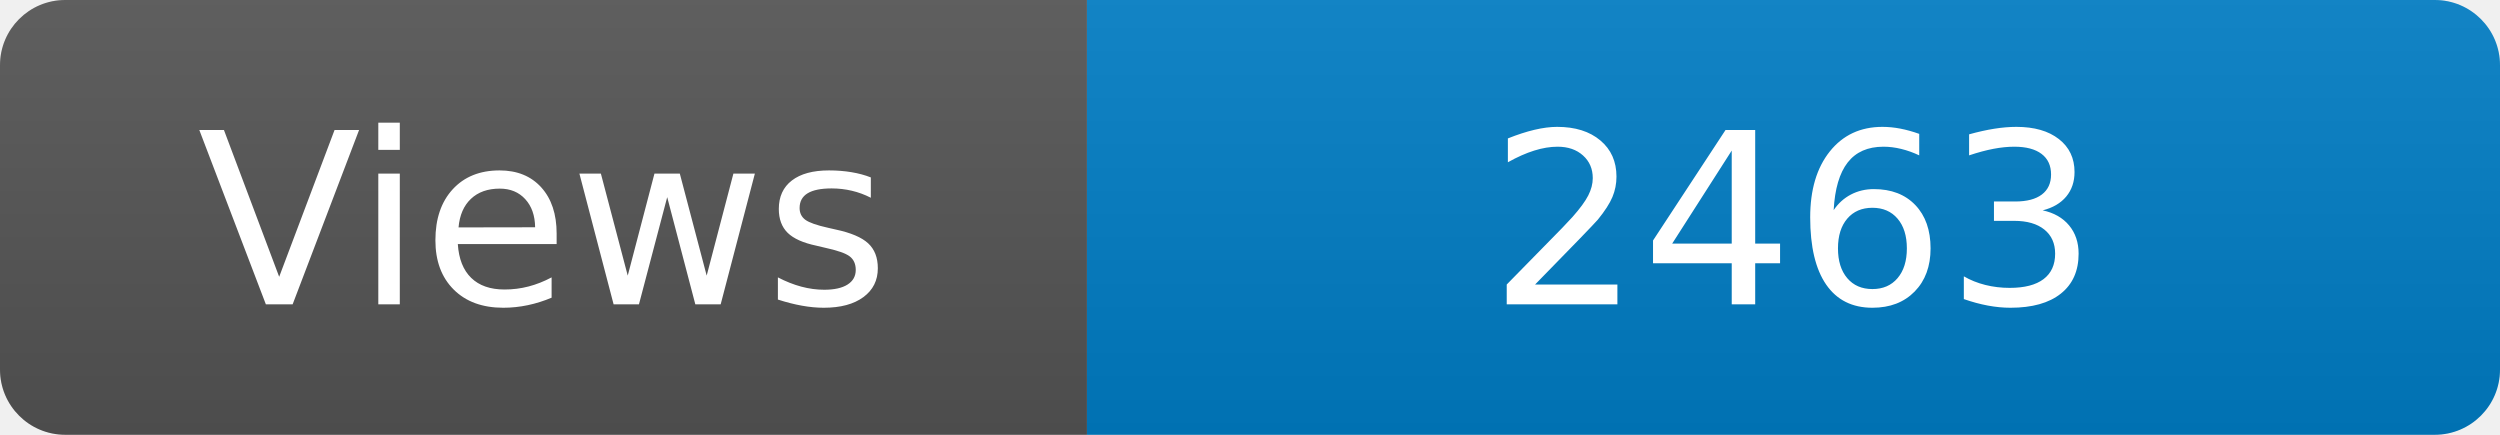
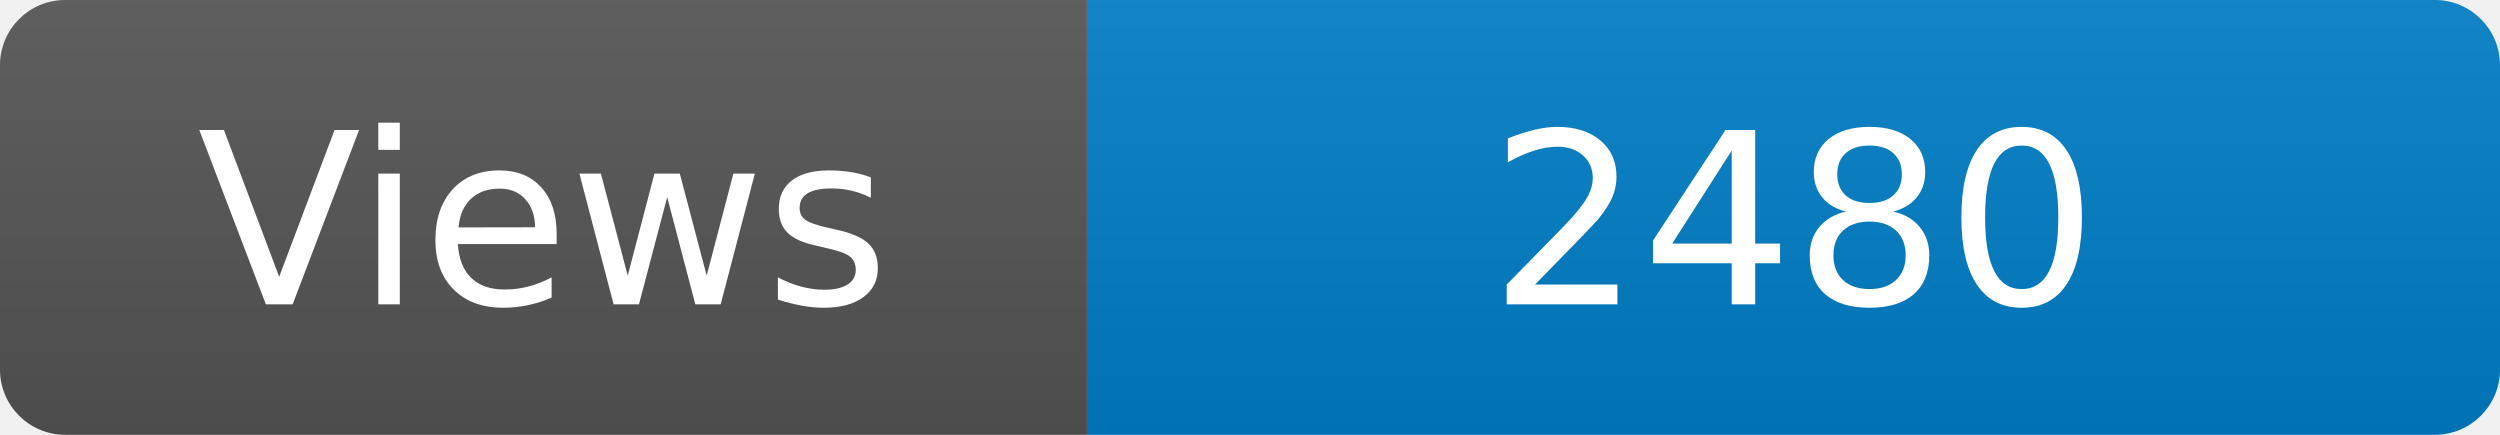
<svg xmlns="http://www.w3.org/2000/svg" width="115" height="20" role="img" aria-label="Maintained?: yes">
  <linearGradient id="s" x2="0" y2="100%">
    <stop offset="0" stop-color="#bbb" stop-opacity=".1" />
    <stop offset="1" stop-opacity=".1" />
  </linearGradient>
  <clipPath id="r">
    <rect width="115" height="20" rx="3" fill="#fff" />
  </clipPath>
  <g clip-path="url(#r)">
    <rect width="50" height="20" fill="#555" />
    <rect x="50" width="160" height="20" fill="#007ec6" />
    <rect width="115" height="20" fill="url(#s)" />
  </g>
  <g fill="#fff" text-anchor="middle" font-family="Verdana,Geneva,DejaVu Sans,sans-serif" font-size="110">
    <text x="250" y="140" transform="scale(.1)" fill="#fff">Views</text>
-     <text x="825" y="140" transform="scale(.1)" fill="#fff">2463</text>
+     <text x="825" y="140" transform="scale(.1)" fill="#fff">2480</text>
  </g>
</svg>
